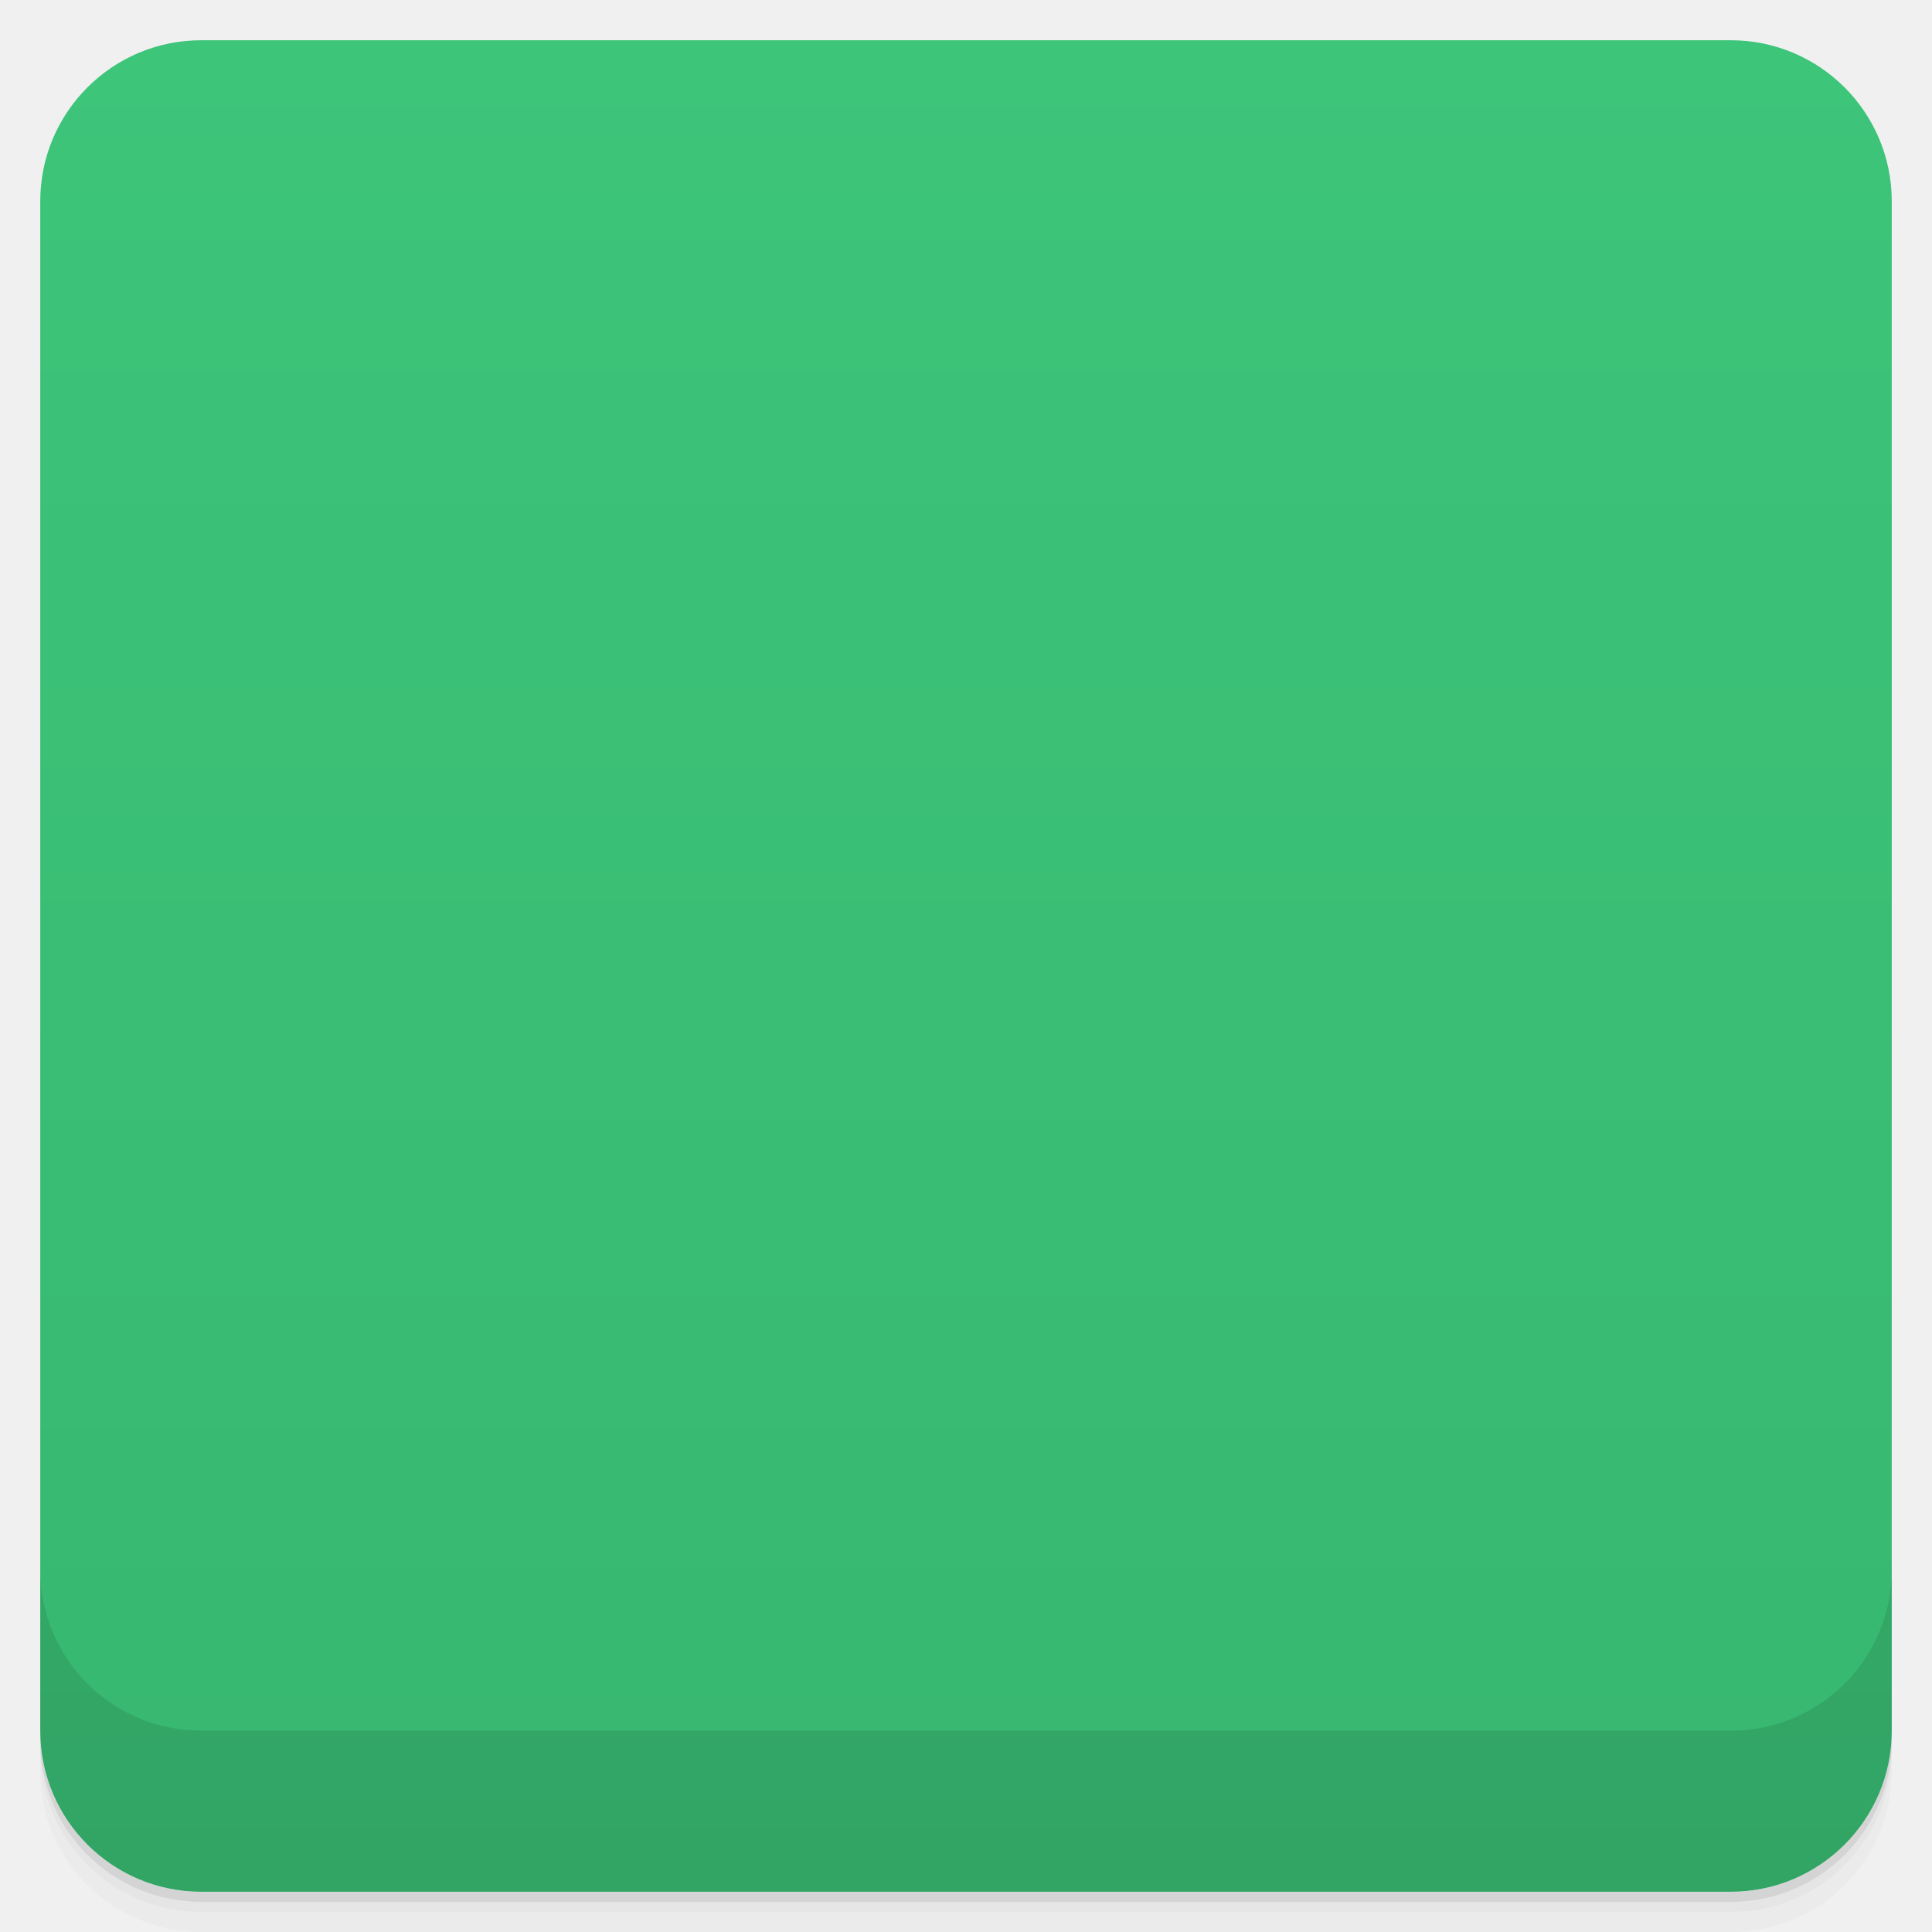
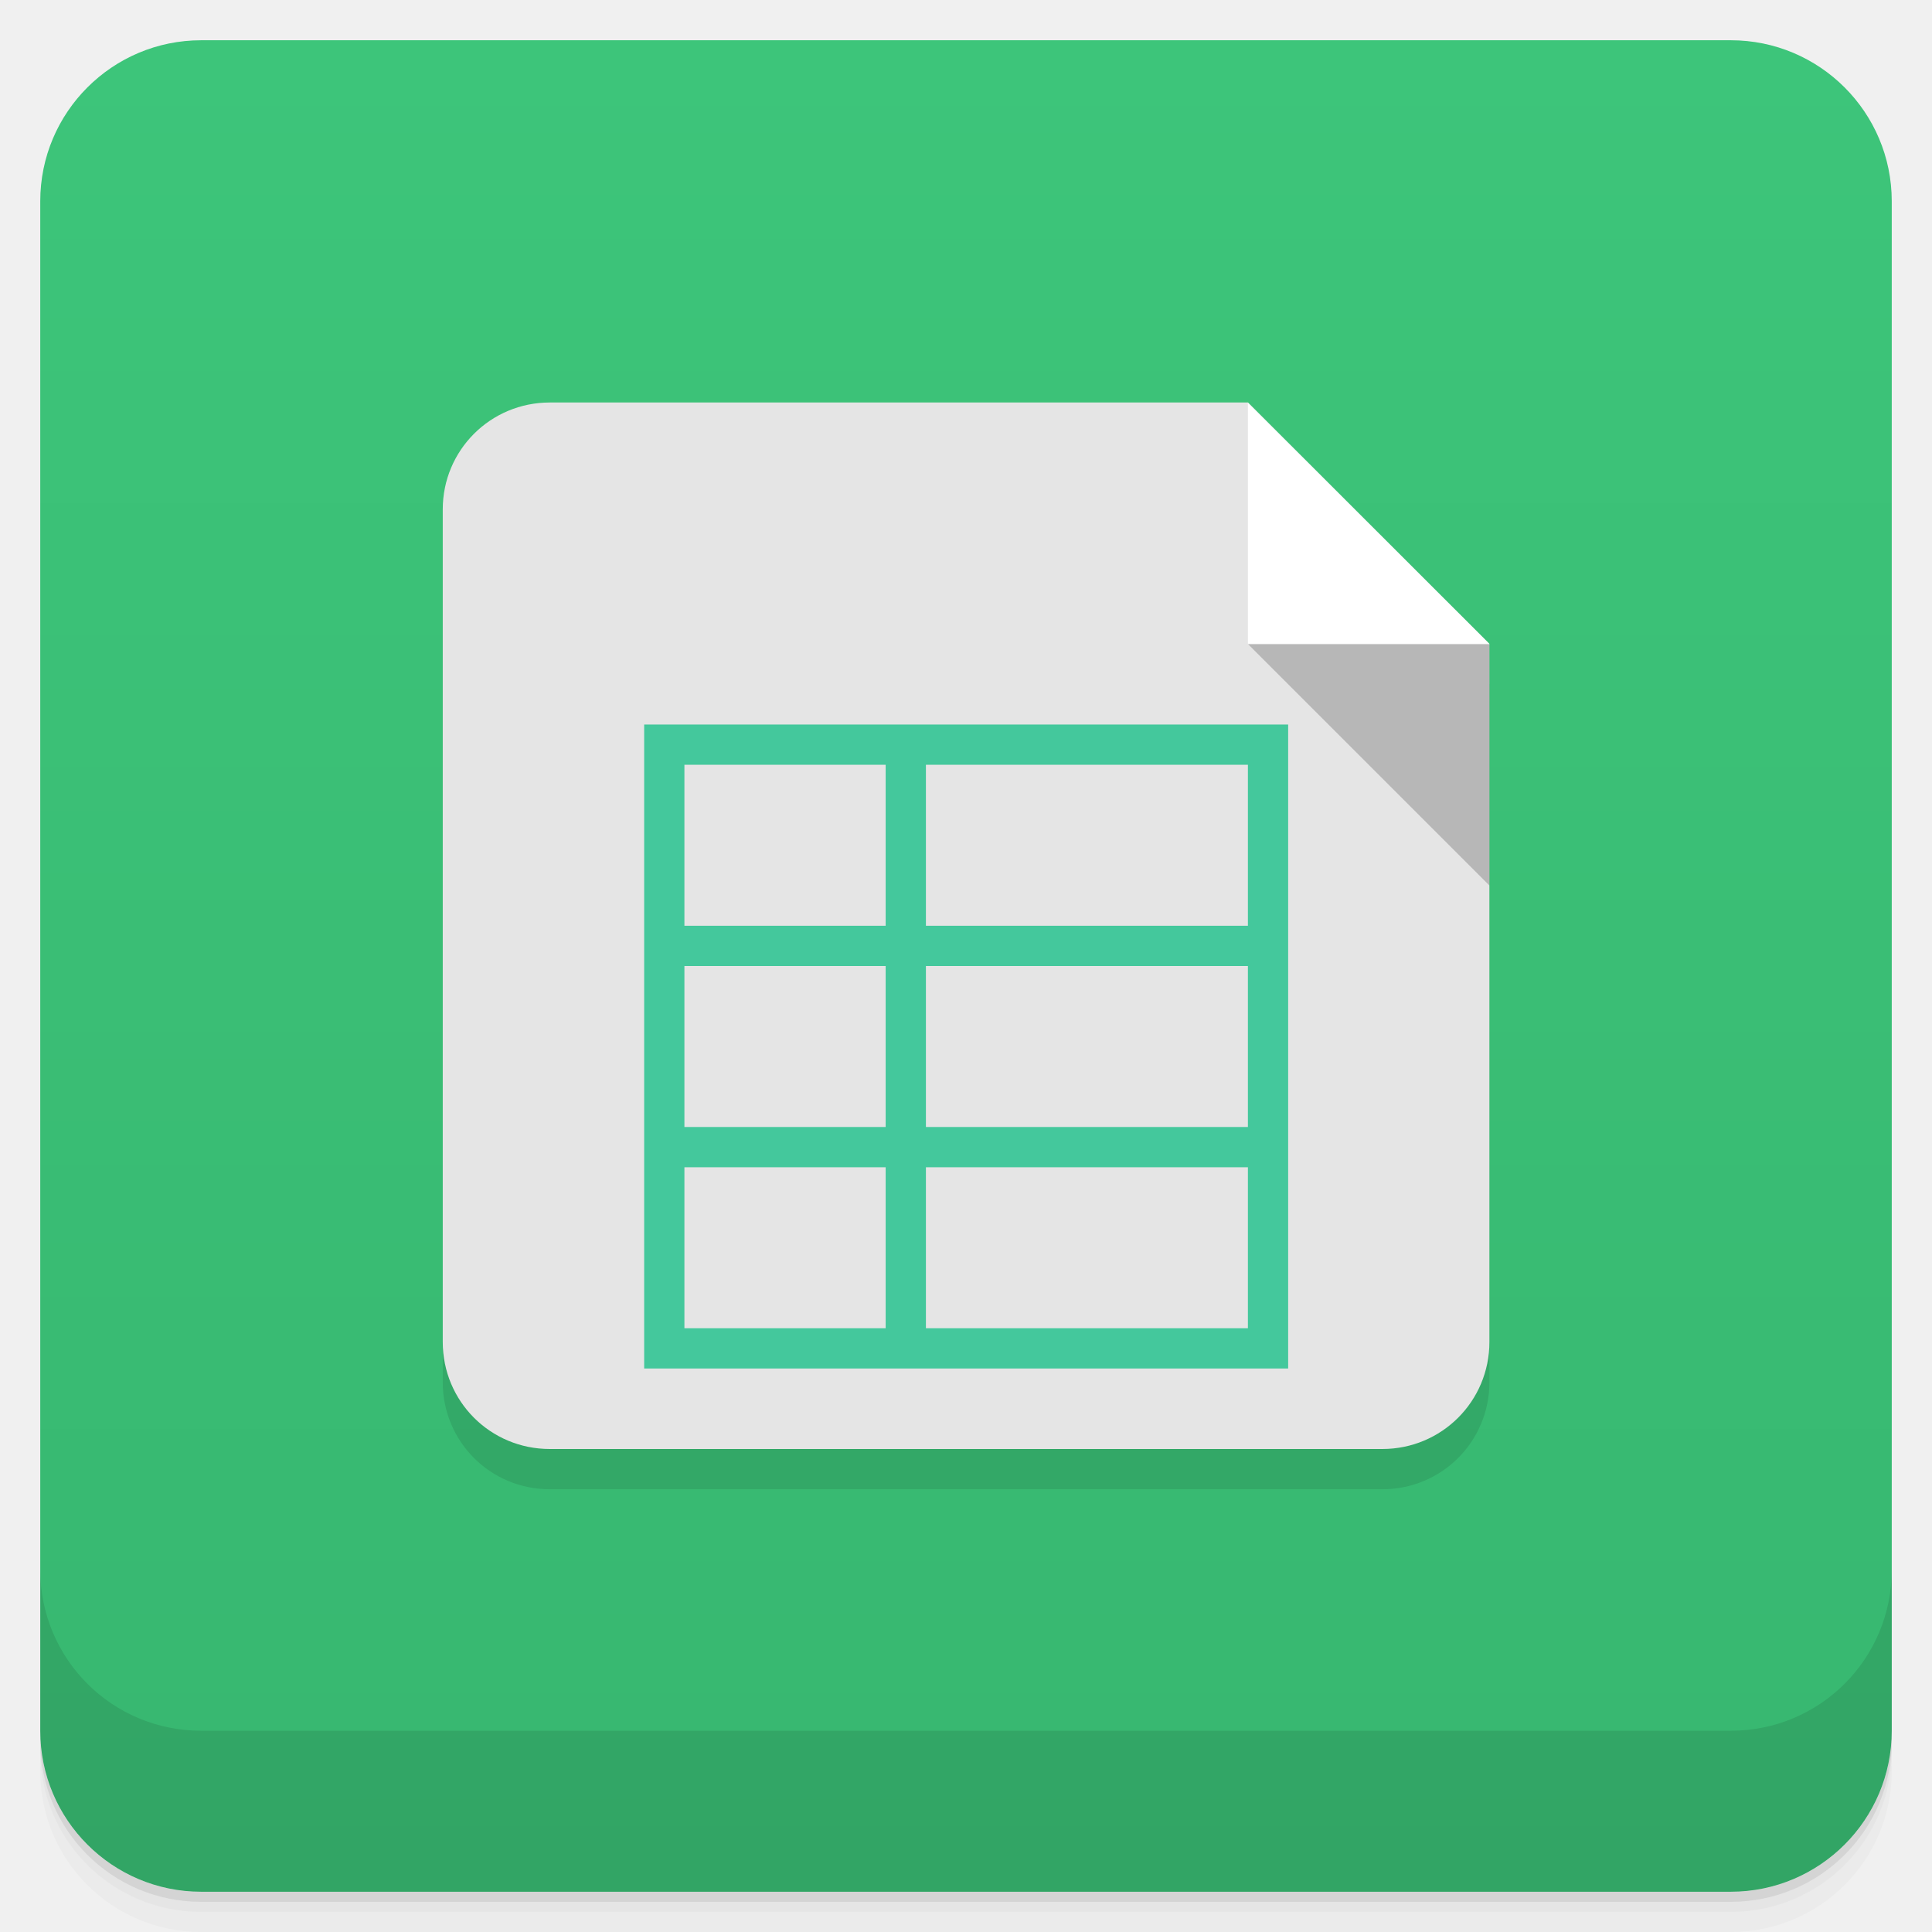
- <svg xmlns:xlink="http://www.w3.org/1999/xlink" viewBox="0 0 48 48">
+ <svg xmlns="http://www.w3.org/2000/svg" xmlns:xlink="http://www.w3.org/1999/xlink" version="1.1" viewBox="0 0 48 48">
  <defs>
-     <linearGradient id="linearGradient3764" x1="1" x2="47" gradientUnits="userSpaceOnUse" gradientTransform="translate(-48,0.00221467)">
-       <stop stop-color="#37b770" stop-opacity="1" />
-       <stop offset="1" stop-color="#3dc57a" stop-opacity="1" />
+     <linearGradient id="bg" x2="0" y1="1" y2="47" gradientUnits="userSpaceOnUse">
+       <stop style="stop-color:#3dc57a" offset="0" />
+       <stop style="stop-color:#37b770" offset="1" />
    </linearGradient>
-     <clipPath id="clipPath-464178738">
-       <g transform="translate(0,-1004.362)">
-         <rect rx="4" y="1005.36" x="1" height="46" width="46" fill="#1890d0" />
-       </g>
-     </clipPath>
-     <clipPath id="clipPath-477965085">
-       <g transform="translate(0,-1004.362)">
-         <rect rx="4" y="1005.36" x="1" height="46" width="46" fill="#1890d0" />
-       </g>
-     </clipPath>
  </defs>
-   <g>
-     <path d="m 1 43 l 0 0.25 c 0 2.216 1.784 4 4 4 l 38 0 c 2.216 0 4 -1.784 4 -4 l 0 -0.25 c 0 2.216 -1.784 4 -4 4 l -38 0 c -2.216 0 -4 -1.784 -4 -4 z m 0 0.5 l 0 0.5 c 0 2.216 1.784 4 4 4 l 38 0 c 2.216 0 4 -1.784 4 -4 l 0 -0.5 c 0 2.216 -1.784 4 -4 4 l -38 0 c -2.216 0 -4 -1.784 -4 -4 z" opacity="0.02" />
-     <path d="m 1 43.25 l 0 0.25 c 0 2.216 1.784 4 4 4 l 38 0 c 2.216 0 4 -1.784 4 -4 l 0 -0.25 c 0 2.216 -1.784 4 -4 4 l -38 0 c -2.216 0 -4 -1.784 -4 -4 z" opacity="0.05" />
-     <path d="m 1 43 l 0 0.25 c 0 2.216 1.784 4 4 4 l 38 0 c 2.216 0 4 -1.784 4 -4 l 0 -0.25 c 0 2.216 -1.784 4 -4 4 l -38 0 c -2.216 0 -4 -1.784 -4 -4 z" opacity="0.1" />
-   </g>
-   <g>
-     <rect width="46" height="46" x="-47" y="1" rx="4" transform="matrix(0,-1,1,0,0,0)" fill="url(#linearGradient3764)" fill-opacity="1" />
-   </g>
-   <g>
-     <g clip-path="url(#clipPath-464178738)">
-       <g opacity="0.1">
-         <g>
-           <path d="m 14.656 11 c -1.473 0 -2.66 1.184 -2.66 2.656 l 0 20.684 c 0 1.477 1.184 2.66 2.66 2.66 l 20.684 0 c 1.473 0 2.66 -1.184 2.66 -2.66 l 0 -17.344 l -6 -5.996 m -17.344 0" stroke="none" fill-rule="nonzero" fill-opacity="1" fill="#000" />
-           <path d="m 38 17 l -6 0 l 6 6 m 0 -6" stroke="none" fill-rule="nonzero" fill-opacity="0.2" fill="#000" id="SVGCleanerId_0" />
-           <path d="m 38 17 l -6 0 l 0 -5.996 m 6 5.996" stroke="none" fill-rule="nonzero" fill-opacity="1" fill="#000" />
-           <path d="m 33 19 c 0 5.629 0 11.12 0 16 c -5.617 0 -11.141 0 -16 0 c 0 -5.629 0 -11.12 0 -16 c 5.555 0 11.238 0 16 0 m -1 1 l -8 0 l 0 4 l 8 0 m -9 -4 l -5 0 l 0 4 l 5 0 m 9 1 l -8 0 l 0 4 l 8 0 m -9 -4 l -5 0 l 0 4 l 5 0 m 9 1 l -8 0 l 0 4 l 8 0 m -9 -4 l -5 0 l 0 4 l 5 0 m 0 -4" stroke="none" fill-rule="nonzero" fill-opacity="1" fill="#000" />
-         </g>
+   <path d="m1 43v0.25c0 2.216 1.784 4 4 4h38c2.216 0 4-1.784 4-4v-0.25c0 2.216-1.784 4-4 4h-38c-2.216 0-4-1.784-4-4zm0 0.5v0.5c0 2.216 1.784 4 4 4h38c2.216 0 4-1.784 4-4v-0.5c0 2.216-1.784 4-4 4h-38c-2.216 0-4-1.784-4-4z" style="opacity:.02" />
+   <path d="m1 43.25v0.25c0 2.216 1.784 4 4 4h38c2.216 0 4-1.784 4-4v-0.25c0 2.216-1.784 4-4 4h-38c-2.216 0-4-1.784-4-4z" style="opacity:.05" />
+   <path d="m1 43v0.25c0 2.216 1.784 4 4 4h38c2.216 0 4-1.784 4-4v-0.25c0 2.216-1.784 4-4 4h-38c-2.216 0-4-1.784-4-4z" style="opacity:.1" />
+   <rect x="1" y="1" width="46" height="46" rx="4" style="fill:url(#bg)" />
+   <path d="m1 39v4c0 2.216 1.784 4 4 4h38c2.216 0 4-1.784 4-4v-4c0 2.216-1.784 4-4 4h-38c-2.216 0-4-1.784-4-4z" style="opacity:.1" />
+   <g transform="translate(-1.996,-1)">
+     <g transform="translate(1,1)">
+       <g style="opacity:.1">
+         <path d="m14.656 11c-1.473 0-2.66 1.184-2.66 2.656v20.684c0 1.477 1.184 2.66 2.66 2.66h20.684c1.473 0 2.66-1.184 2.66-2.66v-17.344l-6-5.996m-17.344 0" />
+         <use transform="translate(.996 1)" width="100%" height="100%" xlink:href="#SVGCleanerId_0" />
+         <path d="m38 17h-6v-5.996m6 5.996" />
      </g>
    </g>
  </g>
-   <g>
-     <g clip-path="url(#clipPath-477965085)">
-       <g transform="translate(0,-1)">
-         <g>
-           <path d="m 14.656 11 c -1.473 0 -2.66 1.184 -2.66 2.656 l 0 20.684 c 0 1.477 1.184 2.66 2.66 2.66 l 20.684 0 c 1.473 0 2.66 -1.184 2.66 -2.66 l 0 -17.344 l -6 -5.996 m -17.344 0" fill="#e5e5e5" stroke="none" fill-rule="nonzero" fill-opacity="1" />
-           <use xlink:href="#SVGCleanerId_0" />
-           <path d="m 38 17 l -6 0 l 0 -5.996 m 6 5.996" fill="#fff" stroke="none" fill-rule="nonzero" fill-opacity="1" />
-           <path d="m 33 19 c 0 5.629 0 11.12 0 16 c -5.617 0 -11.141 0 -16 0 c 0 -5.629 0 -11.12 0 -16 c 5.555 0 11.238 0 16 0 m -1 1 l -8 0 l 0 4 l 8 0 m -9 -4 l -5 0 l 0 4 l 5 0 m 9 1 l -8 0 l 0 4 l 8 0 m -9 -4 l -5 0 l 0 4 l 5 0 m 9 1 l -8 0 l 0 4 l 8 0 m -9 -4 l -5 0 l 0 4 l 5 0 m 0 -4" fill="#44c89c" stroke="none" fill-rule="nonzero" fill-opacity="1" />
-         </g>
-       </g>
-     </g>
-   </g>
-   <g>
-     <g transform="translate(0,-1004.362)">
-       <path d="m 1 1043.36 0 4 c 0 2.216 1.784 4 4 4 l 38 0 c 2.216 0 4 -1.784 4 -4 l 0 -4 c 0 2.216 -1.784 4 -4 4 l -38 0 c -2.216 0 -4 -1.784 -4 -4 z" opacity="0.1" />
-     </g>
-   </g>
+   <path d="m13.66 10c-1.473 0-2.66 1.184-2.66 2.656v20.684c0 1.477 1.184 2.66 2.66 2.66h20.684c1.473 0 2.66-1.184 2.66-2.66v-17.344l-6-5.996m-17.344 0" style="fill:#e5e5e5" />
+   <path id="SVGCleanerId_0" d="m37.004 16h-6l6 6m0-6" style="fill-opacity:.2" />
+   <path d="m37.004 16h-6v-5.996m6 5.996" style="fill:#fff" />
+   <path d="m32.004 18v16h-16v-16h16m-1 1h-8v4h8m-9-4h-5v4h5m9 1h-8v4h8m-9-4h-5v4h5m9 1h-8v4h8m-9-4h-5v4h5m0-4" style="fill:#44c89c" />
</svg>
